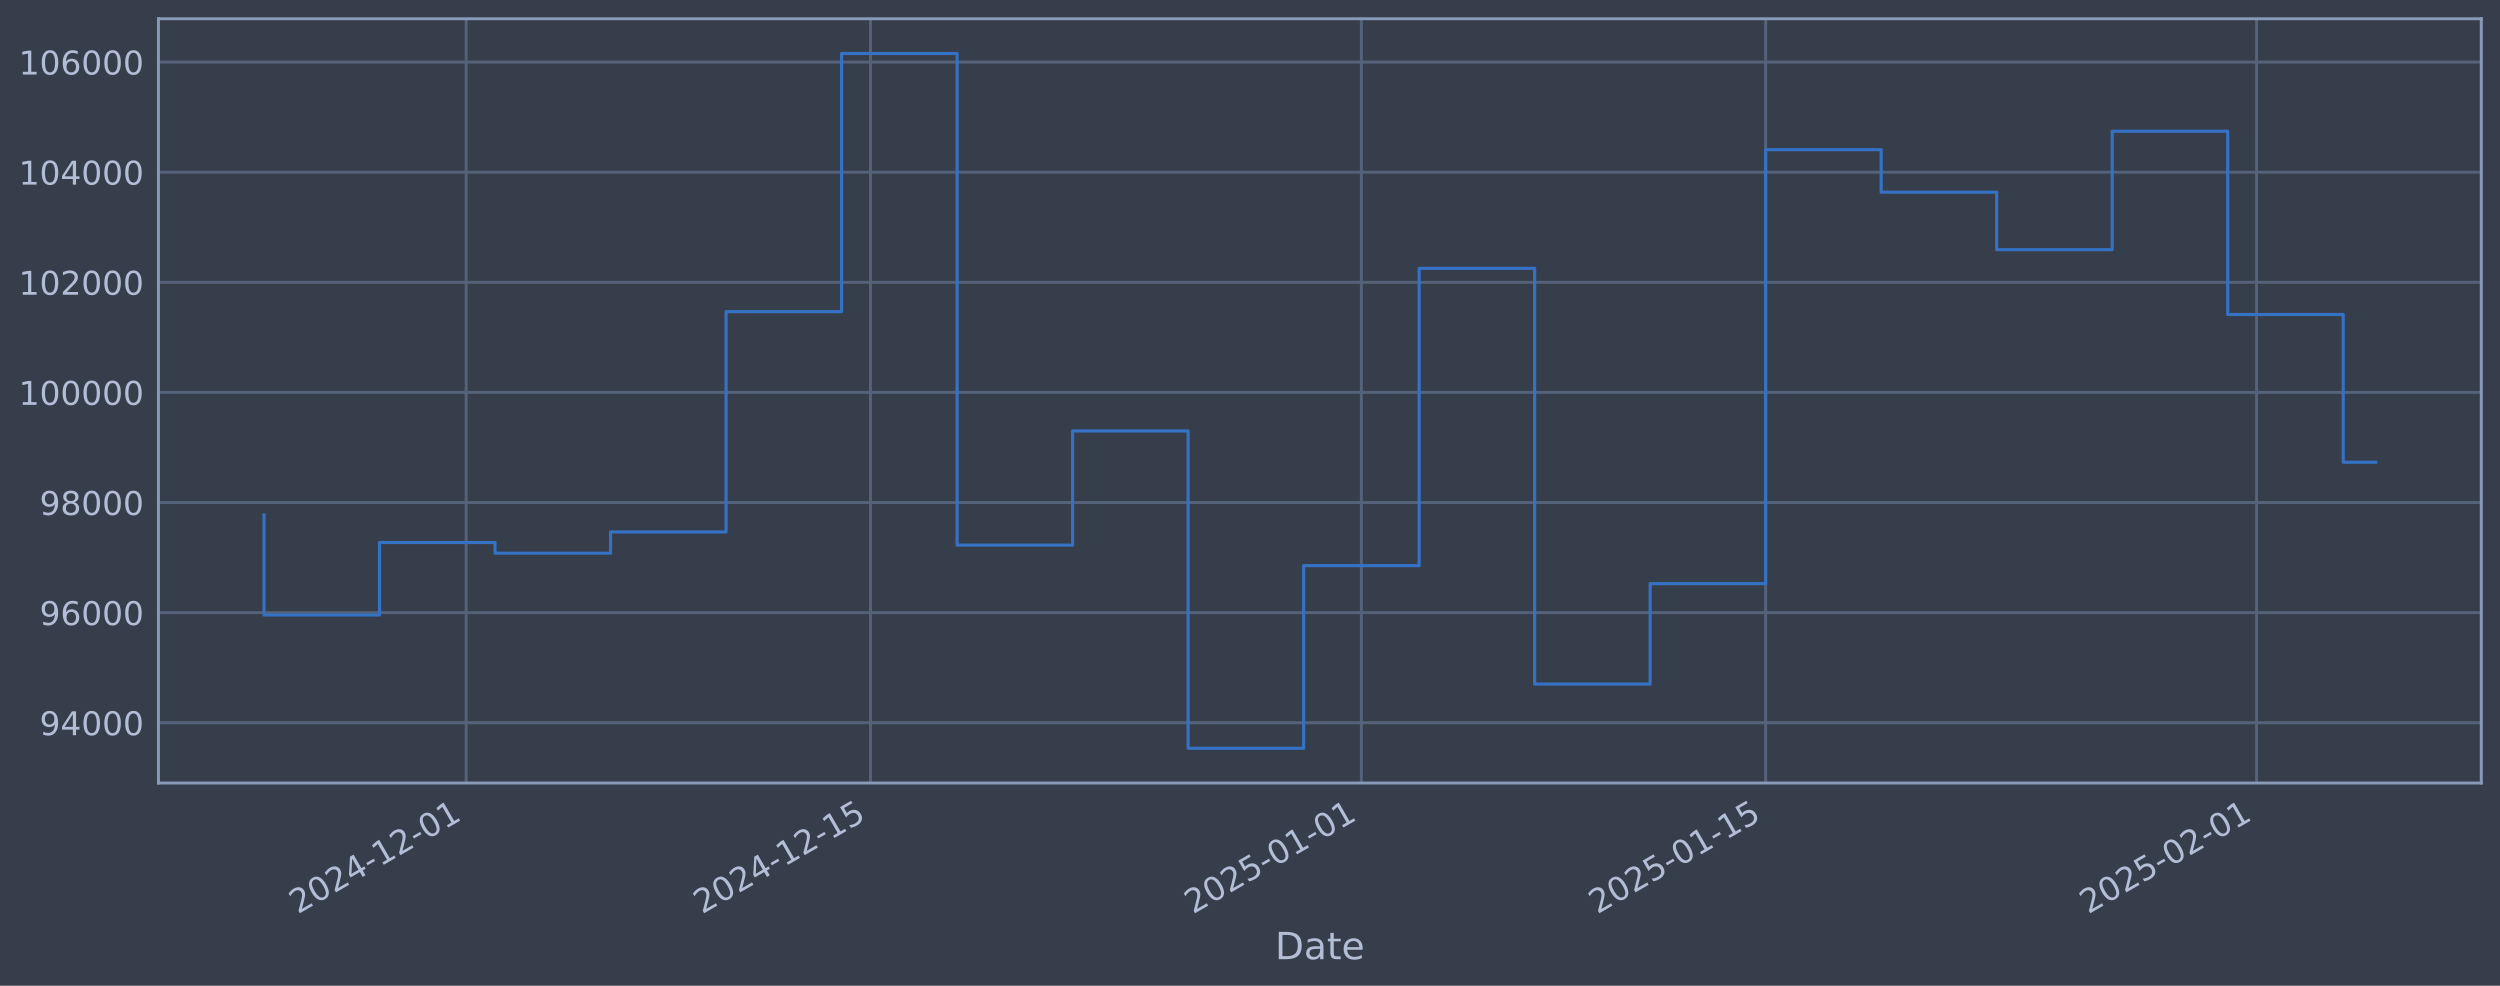
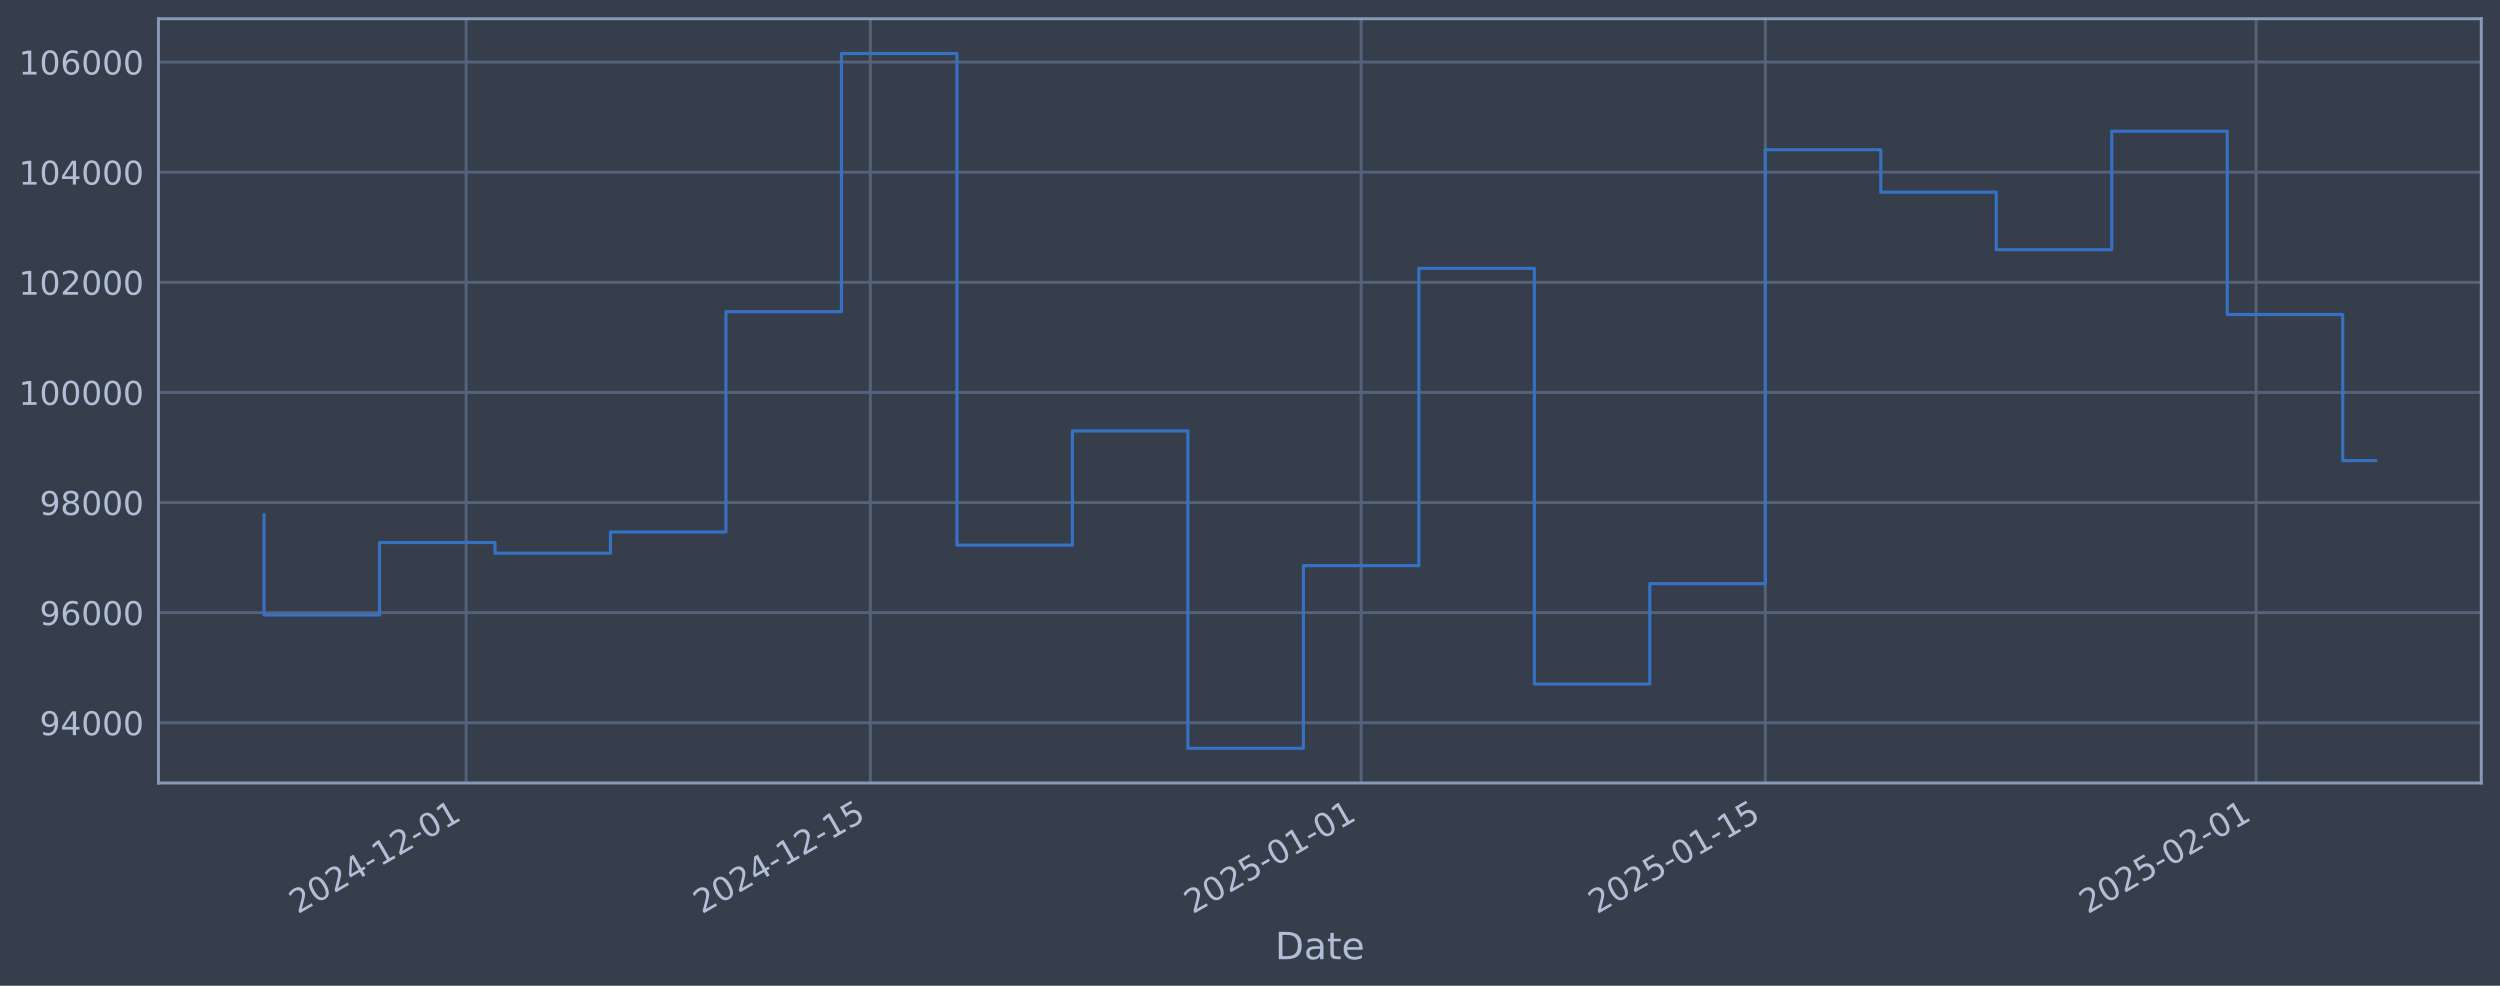
<svg xmlns="http://www.w3.org/2000/svg" xmlns:xlink="http://www.w3.org/1999/xlink" width="960.9pt" height="378.87pt" viewBox="0 0 960.9 378.87" version="1.1">
  <defs>
    <style type="text/css">*{stroke-linejoin: round; stroke-linecap: butt}</style>
  </defs>
  <g id="figure_1">
    <g id="patch_1">
      <path d="M 0 378.87  L 960.9 378.87  L 960.9 0  L 0 0  z " style="fill: #373e4b" />
    </g>
    <g id="axes_1">
      <g id="patch_2">
        <path d="M 60.901 300.96  L 953.701 300.96  L 953.701 7.2  L 60.901 7.2  z " style="fill: #373e4b" />
      </g>
      <g id="matplotlib.axis_1">
        <g id="xtick_1">
          <g id="line2d_1">
-             <path d="M 179.178 300.96  L 179.178 7.2  " clip-path="url(#p7fccf76588)" style="fill: none; stroke: #546379; stroke-width: 1.12; stroke-linecap: square" />
+             <path d="M 179.159 300.96  L 179.159 7.2  " clip-path="url(#pbc5759b9c5)" style="fill: none; stroke: #546379; stroke-width: 1.12; stroke-linecap: square" />
          </g>
          <g id="line2d_2" />
          <g id="text_1">
-             <g style="fill: #b1bed6" transform="translate(114.4521 351.4642) rotate(-30) scale(0.126 -0.126)">
+             <g style="fill: #b1bed6" transform="translate(114.4337 351.4642) rotate(-30) scale(0.126 -0.126)">
              <defs>
                <path id="DejaVuSans-32" d="M 1228 531  L 3431 531  L 3431 0  L 469 0  L 469 531  Q 828 903 1448 1529  Q 2069 2156 2228 2338  Q 2531 2678 2651 2914  Q 2772 3150 2772 3378  Q 2772 3750 2511 3984  Q 2250 4219 1831 4219  Q 1534 4219 1204 4116  Q 875 4013 500 3803  L 500 4441  Q 881 4594 1212 4672  Q 1544 4750 1819 4750  Q 2544 4750 2975 4387  Q 3406 4025 3406 3419  Q 3406 3131 3298 2873  Q 3191 2616 2906 2266  Q 2828 2175 2409 1742  Q 1991 1309 1228 531  z " transform="scale(0.015625)" />
                <path id="DejaVuSans-30" d="M 2034 4250  Q 1547 4250 1301 3770  Q 1056 3291 1056 2328  Q 1056 1369 1301 889  Q 1547 409 2034 409  Q 2525 409 2770 889  Q 3016 1369 3016 2328  Q 3016 3291 2770 3770  Q 2525 4250 2034 4250  z M 2034 4750  Q 2819 4750 3233 4129  Q 3647 3509 3647 2328  Q 3647 1150 3233 529  Q 2819 -91 2034 -91  Q 1250 -91 836 529  Q 422 1150 422 2328  Q 422 3509 836 4129  Q 1250 4750 2034 4750  z " transform="scale(0.015625)" />
                <path id="DejaVuSans-34" d="M 2419 4116  L 825 1625  L 2419 1625  L 2419 4116  z M 2253 4666  L 3047 4666  L 3047 1625  L 3713 1625  L 3713 1100  L 3047 1100  L 3047 0  L 2419 0  L 2419 1100  L 313 1100  L 313 1709  L 2253 4666  z " transform="scale(0.015625)" />
                <path id="DejaVuSans-2d" d="M 313 2009  L 1997 2009  L 1997 1497  L 313 1497  L 313 2009  z " transform="scale(0.015625)" />
                <path id="DejaVuSans-31" d="M 794 531  L 1825 531  L 1825 4091  L 703 3866  L 703 4441  L 1819 4666  L 2450 4666  L 2450 531  L 3481 531  L 3481 0  L 794 0  L 794 531  z " transform="scale(0.015625)" />
              </defs>
              <use xlink:href="#DejaVuSans-32" />
              <use xlink:href="#DejaVuSans-30" transform="translate(63.62305 0)" />
              <use xlink:href="#DejaVuSans-32" transform="translate(127.2461 0)" />
              <use xlink:href="#DejaVuSans-34" transform="translate(190.8691 0)" />
              <use xlink:href="#DejaVuSans-2d" transform="translate(254.4922 0)" />
              <use xlink:href="#DejaVuSans-31" transform="translate(290.5762 0)" />
              <use xlink:href="#DejaVuSans-32" transform="translate(354.1992 0)" />
              <use xlink:href="#DejaVuSans-2d" transform="translate(417.8223 0)" />
              <use xlink:href="#DejaVuSans-30" transform="translate(453.9062 0)" />
              <use xlink:href="#DejaVuSans-31" transform="translate(517.5293 0)" />
            </g>
          </g>
        </g>
        <g id="xtick_2">
          <g id="line2d_3">
-             <path d="M 334.568 300.96  L 334.568 7.2  " clip-path="url(#p7fccf76588)" style="fill: none; stroke: #546379; stroke-width: 1.12; stroke-linecap: square" />
+             <path d="M 334.513 300.96  L 334.513 7.2  " clip-path="url(#pbc5759b9c5)" style="fill: none; stroke: #546379; stroke-width: 1.12; stroke-linecap: square" />
          </g>
          <g id="line2d_4" />
          <g id="text_2">
-             <g style="fill: #b1bed6" transform="translate(269.8428 351.4642) rotate(-30) scale(0.126 -0.126)">
+             <g style="fill: #b1bed6" transform="translate(269.7875 351.4642) rotate(-30) scale(0.126 -0.126)">
              <defs>
                <path id="DejaVuSans-35" d="M 691 4666  L 3169 4666  L 3169 4134  L 1269 4134  L 1269 2991  Q 1406 3038 1543 3061  Q 1681 3084 1819 3084  Q 2600 3084 3056 2656  Q 3513 2228 3513 1497  Q 3513 744 3044 326  Q 2575 -91 1722 -91  Q 1428 -91 1123 -41  Q 819 9 494 109  L 494 744  Q 775 591 1075 516  Q 1375 441 1709 441  Q 2250 441 2565 725  Q 2881 1009 2881 1497  Q 2881 1984 2565 2268  Q 2250 2553 1709 2553  Q 1456 2553 1204 2497  Q 953 2441 691 2322  L 691 4666  z " transform="scale(0.015625)" />
              </defs>
              <use xlink:href="#DejaVuSans-32" />
              <use xlink:href="#DejaVuSans-30" transform="translate(63.62305 0)" />
              <use xlink:href="#DejaVuSans-32" transform="translate(127.2461 0)" />
              <use xlink:href="#DejaVuSans-34" transform="translate(190.8691 0)" />
              <use xlink:href="#DejaVuSans-2d" transform="translate(254.4922 0)" />
              <use xlink:href="#DejaVuSans-31" transform="translate(290.5762 0)" />
              <use xlink:href="#DejaVuSans-32" transform="translate(354.1992 0)" />
              <use xlink:href="#DejaVuSans-2d" transform="translate(417.8223 0)" />
              <use xlink:href="#DejaVuSans-31" transform="translate(453.9062 0)" />
              <use xlink:href="#DejaVuSans-35" transform="translate(517.5293 0)" />
            </g>
          </g>
        </g>
        <g id="xtick_3">
          <g id="line2d_5">
-             <path d="M 523.257 300.96  L 523.257 7.2  " clip-path="url(#p7fccf76588)" style="fill: none; stroke: #546379; stroke-width: 1.12; stroke-linecap: square" />
+             <path d="M 523.157 300.96  L 523.157 7.2  " clip-path="url(#pbc5759b9c5)" style="fill: none; stroke: #546379; stroke-width: 1.12; stroke-linecap: square" />
          </g>
          <g id="line2d_6" />
          <g id="text_3">
-             <g style="fill: #b1bed6" transform="translate(458.5314 351.4642) rotate(-30) scale(0.126 -0.126)">
+             <g style="fill: #b1bed6" transform="translate(458.4314 351.4642) rotate(-30) scale(0.126 -0.126)">
              <use xlink:href="#DejaVuSans-32" />
              <use xlink:href="#DejaVuSans-30" transform="translate(63.62305 0)" />
              <use xlink:href="#DejaVuSans-32" transform="translate(127.2461 0)" />
              <use xlink:href="#DejaVuSans-35" transform="translate(190.8691 0)" />
              <use xlink:href="#DejaVuSans-2d" transform="translate(254.4922 0)" />
              <use xlink:href="#DejaVuSans-30" transform="translate(290.5762 0)" />
              <use xlink:href="#DejaVuSans-31" transform="translate(354.1992 0)" />
              <use xlink:href="#DejaVuSans-2d" transform="translate(417.8223 0)" />
              <use xlink:href="#DejaVuSans-30" transform="translate(453.9062 0)" />
              <use xlink:href="#DejaVuSans-31" transform="translate(517.5293 0)" />
            </g>
          </g>
        </g>
        <g id="xtick_4">
          <g id="line2d_7">
-             <path d="M 678.648 300.96  L 678.648 7.2  " clip-path="url(#p7fccf76588)" style="fill: none; stroke: #546379; stroke-width: 1.12; stroke-linecap: square" />
+             <path d="M 678.511 300.96  L 678.511 7.2  " clip-path="url(#pbc5759b9c5)" style="fill: none; stroke: #546379; stroke-width: 1.12; stroke-linecap: square" />
          </g>
          <g id="line2d_8" />
          <g id="text_4">
-             <g style="fill: #b1bed6" transform="translate(613.9221 351.4642) rotate(-30) scale(0.126 -0.126)">
+             <g style="fill: #b1bed6" transform="translate(613.7852 351.4642) rotate(-30) scale(0.126 -0.126)">
              <use xlink:href="#DejaVuSans-32" />
              <use xlink:href="#DejaVuSans-30" transform="translate(63.62305 0)" />
              <use xlink:href="#DejaVuSans-32" transform="translate(127.2461 0)" />
              <use xlink:href="#DejaVuSans-35" transform="translate(190.8691 0)" />
              <use xlink:href="#DejaVuSans-2d" transform="translate(254.4922 0)" />
              <use xlink:href="#DejaVuSans-30" transform="translate(290.5762 0)" />
              <use xlink:href="#DejaVuSans-31" transform="translate(354.1992 0)" />
              <use xlink:href="#DejaVuSans-2d" transform="translate(417.8223 0)" />
              <use xlink:href="#DejaVuSans-31" transform="translate(453.9062 0)" />
              <use xlink:href="#DejaVuSans-35" transform="translate(517.5293 0)" />
            </g>
          </g>
        </g>
        <g id="xtick_5">
          <g id="line2d_9">
-             <path d="M 867.336 300.96  L 867.336 7.2  " clip-path="url(#p7fccf76588)" style="fill: none; stroke: #546379; stroke-width: 1.12; stroke-linecap: square" />
+             <path d="M 867.155 300.96  L 867.155 7.2  " clip-path="url(#pbc5759b9c5)" style="fill: none; stroke: #546379; stroke-width: 1.12; stroke-linecap: square" />
          </g>
          <g id="line2d_10" />
          <g id="text_5">
-             <g style="fill: #b1bed6" transform="translate(802.6107 351.4642) rotate(-30) scale(0.126 -0.126)">
+             <g style="fill: #b1bed6" transform="translate(802.4291 351.4642) rotate(-30) scale(0.126 -0.126)">
              <use xlink:href="#DejaVuSans-32" />
              <use xlink:href="#DejaVuSans-30" transform="translate(63.62305 0)" />
              <use xlink:href="#DejaVuSans-32" transform="translate(127.2461 0)" />
              <use xlink:href="#DejaVuSans-35" transform="translate(190.8691 0)" />
              <use xlink:href="#DejaVuSans-2d" transform="translate(254.4922 0)" />
              <use xlink:href="#DejaVuSans-30" transform="translate(290.5762 0)" />
              <use xlink:href="#DejaVuSans-32" transform="translate(354.1992 0)" />
              <use xlink:href="#DejaVuSans-2d" transform="translate(417.8223 0)" />
              <use xlink:href="#DejaVuSans-30" transform="translate(453.9062 0)" />
              <use xlink:href="#DejaVuSans-31" transform="translate(517.5293 0)" />
            </g>
          </g>
        </g>
        <g id="text_6">
          <g style="fill: #b1bed6" transform="translate(490.0914 368.6753) scale(0.144 -0.144)">
            <defs>
              <path id="DejaVuSans-44" d="M 1259 4147  L 1259 519  L 2022 519  Q 2988 519 3436 956  Q 3884 1394 3884 2338  Q 3884 3275 3436 3711  Q 2988 4147 2022 4147  L 1259 4147  z M 628 4666  L 1925 4666  Q 3281 4666 3915 4102  Q 4550 3538 4550 2338  Q 4550 1131 3912 565  Q 3275 0 1925 0  L 628 0  L 628 4666  z " transform="scale(0.015625)" />
              <path id="DejaVuSans-61" d="M 2194 1759  Q 1497 1759 1228 1600  Q 959 1441 959 1056  Q 959 750 1161 570  Q 1363 391 1709 391  Q 2188 391 2477 730  Q 2766 1069 2766 1631  L 2766 1759  L 2194 1759  z M 3341 1997  L 3341 0  L 2766 0  L 2766 531  Q 2569 213 2275 61  Q 1981 -91 1556 -91  Q 1019 -91 701 211  Q 384 513 384 1019  Q 384 1609 779 1909  Q 1175 2209 1959 2209  L 2766 2209  L 2766 2266  Q 2766 2663 2505 2880  Q 2244 3097 1772 3097  Q 1472 3097 1187 3025  Q 903 2953 641 2809  L 641 3341  Q 956 3463 1253 3523  Q 1550 3584 1831 3584  Q 2591 3584 2966 3190  Q 3341 2797 3341 1997  z " transform="scale(0.015625)" />
              <path id="DejaVuSans-74" d="M 1172 4494  L 1172 3500  L 2356 3500  L 2356 3053  L 1172 3053  L 1172 1153  Q 1172 725 1289 603  Q 1406 481 1766 481  L 2356 481  L 2356 0  L 1766 0  Q 1100 0 847 248  Q 594 497 594 1153  L 594 3053  L 172 3053  L 172 3500  L 594 3500  L 594 4494  L 1172 4494  z " transform="scale(0.015625)" />
              <path id="DejaVuSans-65" d="M 3597 1894  L 3597 1613  L 953 1613  Q 991 1019 1311 708  Q 1631 397 2203 397  Q 2534 397 2845 478  Q 3156 559 3463 722  L 3463 178  Q 3153 47 2828 -22  Q 2503 -91 2169 -91  Q 1331 -91 842 396  Q 353 884 353 1716  Q 353 2575 817 3079  Q 1281 3584 2069 3584  Q 2775 3584 3186 3129  Q 3597 2675 3597 1894  z M 3022 2063  Q 3016 2534 2758 2815  Q 2500 3097 2075 3097  Q 1594 3097 1305 2825  Q 1016 2553 972 2059  L 3022 2063  z " transform="scale(0.015625)" />
            </defs>
            <use xlink:href="#DejaVuSans-44" />
            <use xlink:href="#DejaVuSans-61" transform="translate(77.00195 0)" />
            <use xlink:href="#DejaVuSans-74" transform="translate(138.2812 0)" />
            <use xlink:href="#DejaVuSans-65" transform="translate(177.4902 0)" />
          </g>
        </g>
      </g>
      <g id="matplotlib.axis_2">
        <g id="ytick_1">
          <g id="line2d_11">
-             <path d="M 60.901 277.797  L 953.701 277.797  " clip-path="url(#p7fccf76588)" style="fill: none; stroke: #546379; stroke-width: 1.12; stroke-linecap: square" />
+             <path d="M 60.901 277.797  L 953.701 277.797  " clip-path="url(#pbc5759b9c5)" style="fill: none; stroke: #546379; stroke-width: 1.12; stroke-linecap: square" />
          </g>
          <g id="line2d_12" />
          <g id="text_7">
            <g style="fill: #b1bed6" transform="translate(15.21675 282.5841) scale(0.126 -0.126)">
              <defs>
                <path id="DejaVuSans-39" d="M 703 97  L 703 672  Q 941 559 1184 500  Q 1428 441 1663 441  Q 2288 441 2617 861  Q 2947 1281 2994 2138  Q 2813 1869 2534 1725  Q 2256 1581 1919 1581  Q 1219 1581 811 2004  Q 403 2428 403 3163  Q 403 3881 828 4315  Q 1253 4750 1959 4750  Q 2769 4750 3195 4129  Q 3622 3509 3622 2328  Q 3622 1225 3098 567  Q 2575 -91 1691 -91  Q 1453 -91 1209 -44  Q 966 3 703 97  z M 1959 2075  Q 2384 2075 2632 2365  Q 2881 2656 2881 3163  Q 2881 3666 2632 3958  Q 2384 4250 1959 4250  Q 1534 4250 1286 3958  Q 1038 3666 1038 3163  Q 1038 2656 1286 2365  Q 1534 2075 1959 2075  z " transform="scale(0.015625)" />
              </defs>
              <use xlink:href="#DejaVuSans-39" />
              <use xlink:href="#DejaVuSans-34" transform="translate(63.62305 0)" />
              <use xlink:href="#DejaVuSans-30" transform="translate(127.2461 0)" />
              <use xlink:href="#DejaVuSans-30" transform="translate(190.8691 0)" />
              <use xlink:href="#DejaVuSans-30" transform="translate(254.4922 0)" />
            </g>
          </g>
        </g>
        <g id="ytick_2">
          <g id="line2d_13">
-             <path d="M 60.901 235.473  L 953.701 235.473  " clip-path="url(#p7fccf76588)" style="fill: none; stroke: #546379; stroke-width: 1.12; stroke-linecap: square" />
+             <path d="M 60.901 235.473  L 953.701 235.473  " clip-path="url(#pbc5759b9c5)" style="fill: none; stroke: #546379; stroke-width: 1.12; stroke-linecap: square" />
          </g>
          <g id="line2d_14" />
          <g id="text_8">
            <g style="fill: #b1bed6" transform="translate(15.21675 240.2602) scale(0.126 -0.126)">
              <defs>
                <path id="DejaVuSans-36" d="M 2113 2584  Q 1688 2584 1439 2293  Q 1191 2003 1191 1497  Q 1191 994 1439 701  Q 1688 409 2113 409  Q 2538 409 2786 701  Q 3034 994 3034 1497  Q 3034 2003 2786 2293  Q 2538 2584 2113 2584  z M 3366 4563  L 3366 3988  Q 3128 4100 2886 4159  Q 2644 4219 2406 4219  Q 1781 4219 1451 3797  Q 1122 3375 1075 2522  Q 1259 2794 1537 2939  Q 1816 3084 2150 3084  Q 2853 3084 3261 2657  Q 3669 2231 3669 1497  Q 3669 778 3244 343  Q 2819 -91 2113 -91  Q 1303 -91 875 529  Q 447 1150 447 2328  Q 447 3434 972 4092  Q 1497 4750 2381 4750  Q 2619 4750 2861 4703  Q 3103 4656 3366 4563  z " transform="scale(0.015625)" />
              </defs>
              <use xlink:href="#DejaVuSans-39" />
              <use xlink:href="#DejaVuSans-36" transform="translate(63.62305 0)" />
              <use xlink:href="#DejaVuSans-30" transform="translate(127.2461 0)" />
              <use xlink:href="#DejaVuSans-30" transform="translate(190.8691 0)" />
              <use xlink:href="#DejaVuSans-30" transform="translate(254.4922 0)" />
            </g>
          </g>
        </g>
        <g id="ytick_3">
          <g id="line2d_15">
-             <path d="M 60.901 193.149  L 953.701 193.149  " clip-path="url(#p7fccf76588)" style="fill: none; stroke: #546379; stroke-width: 1.12; stroke-linecap: square" />
+             <path d="M 60.901 193.149  L 953.701 193.149  " clip-path="url(#pbc5759b9c5)" style="fill: none; stroke: #546379; stroke-width: 1.12; stroke-linecap: square" />
          </g>
          <g id="line2d_16" />
          <g id="text_9">
            <g style="fill: #b1bed6" transform="translate(15.21675 197.9364) scale(0.126 -0.126)">
              <defs>
                <path id="DejaVuSans-38" d="M 2034 2216  Q 1584 2216 1326 1975  Q 1069 1734 1069 1313  Q 1069 891 1326 650  Q 1584 409 2034 409  Q 2484 409 2743 651  Q 3003 894 3003 1313  Q 3003 1734 2745 1975  Q 2488 2216 2034 2216  z M 1403 2484  Q 997 2584 770 2862  Q 544 3141 544 3541  Q 544 4100 942 4425  Q 1341 4750 2034 4750  Q 2731 4750 3128 4425  Q 3525 4100 3525 3541  Q 3525 3141 3298 2862  Q 3072 2584 2669 2484  Q 3125 2378 3379 2068  Q 3634 1759 3634 1313  Q 3634 634 3220 271  Q 2806 -91 2034 -91  Q 1263 -91 848 271  Q 434 634 434 1313  Q 434 1759 690 2068  Q 947 2378 1403 2484  z M 1172 3481  Q 1172 3119 1398 2916  Q 1625 2713 2034 2713  Q 2441 2713 2670 2916  Q 2900 3119 2900 3481  Q 2900 3844 2670 4047  Q 2441 4250 2034 4250  Q 1625 4250 1398 4047  Q 1172 3844 1172 3481  z " transform="scale(0.015625)" />
              </defs>
              <use xlink:href="#DejaVuSans-39" />
              <use xlink:href="#DejaVuSans-38" transform="translate(63.62305 0)" />
              <use xlink:href="#DejaVuSans-30" transform="translate(127.2461 0)" />
              <use xlink:href="#DejaVuSans-30" transform="translate(190.8691 0)" />
              <use xlink:href="#DejaVuSans-30" transform="translate(254.4922 0)" />
            </g>
          </g>
        </g>
        <g id="ytick_4">
          <g id="line2d_17">
-             <path d="M 60.901 150.826  L 953.701 150.826  " clip-path="url(#p7fccf76588)" style="fill: none; stroke: #546379; stroke-width: 1.12; stroke-linecap: square" />
+             <path d="M 60.901 150.826  L 953.701 150.826  " clip-path="url(#pbc5759b9c5)" style="fill: none; stroke: #546379; stroke-width: 1.12; stroke-linecap: square" />
          </g>
          <g id="line2d_18" />
          <g id="text_10">
            <g style="fill: #b1bed6" transform="translate(7.2 155.6126) scale(0.126 -0.126)">
              <use xlink:href="#DejaVuSans-31" />
              <use xlink:href="#DejaVuSans-30" transform="translate(63.62305 0)" />
              <use xlink:href="#DejaVuSans-30" transform="translate(127.2461 0)" />
              <use xlink:href="#DejaVuSans-30" transform="translate(190.8691 0)" />
              <use xlink:href="#DejaVuSans-30" transform="translate(254.4922 0)" />
              <use xlink:href="#DejaVuSans-30" transform="translate(318.1152 0)" />
            </g>
          </g>
        </g>
        <g id="ytick_5">
          <g id="line2d_19">
-             <path d="M 60.901 108.502  L 953.701 108.502  " clip-path="url(#p7fccf76588)" style="fill: none; stroke: #546379; stroke-width: 1.12; stroke-linecap: square" />
+             <path d="M 60.901 108.502  L 953.701 108.502  " clip-path="url(#pbc5759b9c5)" style="fill: none; stroke: #546379; stroke-width: 1.12; stroke-linecap: square" />
          </g>
          <g id="line2d_20" />
          <g id="text_11">
            <g style="fill: #b1bed6" transform="translate(7.2 113.2888) scale(0.126 -0.126)">
              <use xlink:href="#DejaVuSans-31" />
              <use xlink:href="#DejaVuSans-30" transform="translate(63.62305 0)" />
              <use xlink:href="#DejaVuSans-32" transform="translate(127.2461 0)" />
              <use xlink:href="#DejaVuSans-30" transform="translate(190.8691 0)" />
              <use xlink:href="#DejaVuSans-30" transform="translate(254.4922 0)" />
              <use xlink:href="#DejaVuSans-30" transform="translate(318.1152 0)" />
            </g>
          </g>
        </g>
        <g id="ytick_6">
          <g id="line2d_21">
-             <path d="M 60.901 66.178  L 953.701 66.178  " clip-path="url(#p7fccf76588)" style="fill: none; stroke: #546379; stroke-width: 1.12; stroke-linecap: square" />
+             <path d="M 60.901 66.178  L 953.701 66.178  " clip-path="url(#pbc5759b9c5)" style="fill: none; stroke: #546379; stroke-width: 1.12; stroke-linecap: square" />
          </g>
          <g id="line2d_22" />
          <g id="text_12">
            <g style="fill: #b1bed6" transform="translate(7.2 70.96502) scale(0.126 -0.126)">
              <use xlink:href="#DejaVuSans-31" />
              <use xlink:href="#DejaVuSans-30" transform="translate(63.62305 0)" />
              <use xlink:href="#DejaVuSans-34" transform="translate(127.2461 0)" />
              <use xlink:href="#DejaVuSans-30" transform="translate(190.8691 0)" />
              <use xlink:href="#DejaVuSans-30" transform="translate(254.4922 0)" />
              <use xlink:href="#DejaVuSans-30" transform="translate(318.1152 0)" />
            </g>
          </g>
        </g>
        <g id="ytick_7">
          <g id="line2d_23">
-             <path d="M 60.901 23.854  L 953.701 23.854  " clip-path="url(#p7fccf76588)" style="fill: none; stroke: #546379; stroke-width: 1.12; stroke-linecap: square" />
+             <path d="M 60.901 23.854  L 953.701 23.854  " clip-path="url(#pbc5759b9c5)" style="fill: none; stroke: #546379; stroke-width: 1.12; stroke-linecap: square" />
          </g>
          <g id="line2d_24" />
          <g id="text_13">
            <g style="fill: #b1bed6" transform="translate(7.2 28.64121) scale(0.126 -0.126)">
              <use xlink:href="#DejaVuSans-31" />
              <use xlink:href="#DejaVuSans-30" transform="translate(63.62305 0)" />
              <use xlink:href="#DejaVuSans-36" transform="translate(127.2461 0)" />
              <use xlink:href="#DejaVuSans-30" transform="translate(190.8691 0)" />
              <use xlink:href="#DejaVuSans-30" transform="translate(254.4922 0)" />
              <use xlink:href="#DejaVuSans-30" transform="translate(318.1152 0)" />
            </g>
          </g>
        </g>
      </g>
      <g id="line2d_25">
-         <path d="M 101.482 197.87  L 101.482 236.383  L 145.88 236.383  L 145.88 208.521  L 190.277 208.521  L 190.277 212.628  L 234.674 212.628  L 234.674 204.459  L 279.072 204.459  L 279.072 119.77  L 323.469 119.77  L 323.469 20.553  L 367.866 20.553  L 367.866 209.517  L 412.264 209.517  L 412.264 165.636  L 456.661 165.636  L 456.661 287.607  L 501.058 287.607  L 501.058 217.409  L 545.456 217.409  L 545.456 103.141  L 589.853 103.141  L 589.853 262.927  L 634.25 262.927  L 634.25 224.318  L 678.648 224.318  L 678.648 57.525  L 723.045 57.525  L 723.045 73.859  L 767.442 73.859  L 767.442 95.961  L 811.84 95.961  L 811.84 50.434  L 856.237 50.434  L 856.237 120.887  L 900.634 120.887  L 900.634 177.669  L 913.119 177.669  " clip-path="url(#p7fccf76588)" style="fill: none; stroke: #3572c6; stroke-width: 1.2; stroke-linecap: square" />
+         <path d="M 101.482 197.87  L 101.482 236.383  L 145.869 236.383  L 145.869 208.521  L 190.256 208.521  L 190.256 212.628  L 234.643 212.628  L 234.643 204.459  L 279.03 204.459  L 279.03 119.77  L 323.416 119.77  L 323.416 20.553  L 367.803 20.553  L 367.803 209.517  L 412.19 209.517  L 412.19 165.636  L 456.577 165.636  L 456.577 287.607  L 500.964 287.607  L 500.964 217.409  L 545.35 217.409  L 545.35 103.141  L 589.737 103.141  L 589.737 262.927  L 634.124 262.927  L 634.124 224.318  L 678.511 224.318  L 678.511 57.525  L 722.897 57.525  L 722.897 73.859  L 767.284 73.859  L 767.284 95.961  L 811.671 95.961  L 811.671 50.434  L 856.058 50.434  L 856.058 120.887  L 900.445 120.887  L 900.445 177.035  L 913.119 177.035  " clip-path="url(#pbc5759b9c5)" style="fill: none; stroke: #3572c6; stroke-width: 1.2; stroke-linecap: square" />
      </g>
      <g id="patch_3">
        <path d="M 60.901 300.96  L 60.901 7.2  " style="fill: none; stroke: #899ab8; stroke-width: 1.12; stroke-linejoin: miter; stroke-linecap: square" />
      </g>
      <g id="patch_4">
        <path d="M 953.701 300.96  L 953.701 7.2  " style="fill: none; stroke: #899ab8; stroke-width: 1.12; stroke-linejoin: miter; stroke-linecap: square" />
      </g>
      <g id="patch_5">
        <path d="M 60.901 300.96  L 953.701 300.96  " style="fill: none; stroke: #899ab8; stroke-width: 1.12; stroke-linejoin: miter; stroke-linecap: square" />
      </g>
      <g id="patch_6">
        <path d="M 60.901 7.2  L 953.701 7.2  " style="fill: none; stroke: #899ab8; stroke-width: 1.12; stroke-linejoin: miter; stroke-linecap: square" />
      </g>
    </g>
  </g>
  <defs>
-     <clipPath id="p7fccf76588">
+     <clipPath id="pbc5759b9c5">
      <rect x="60.901" y="7.2" width="892.8" height="293.76" />
    </clipPath>
  </defs>
</svg>
